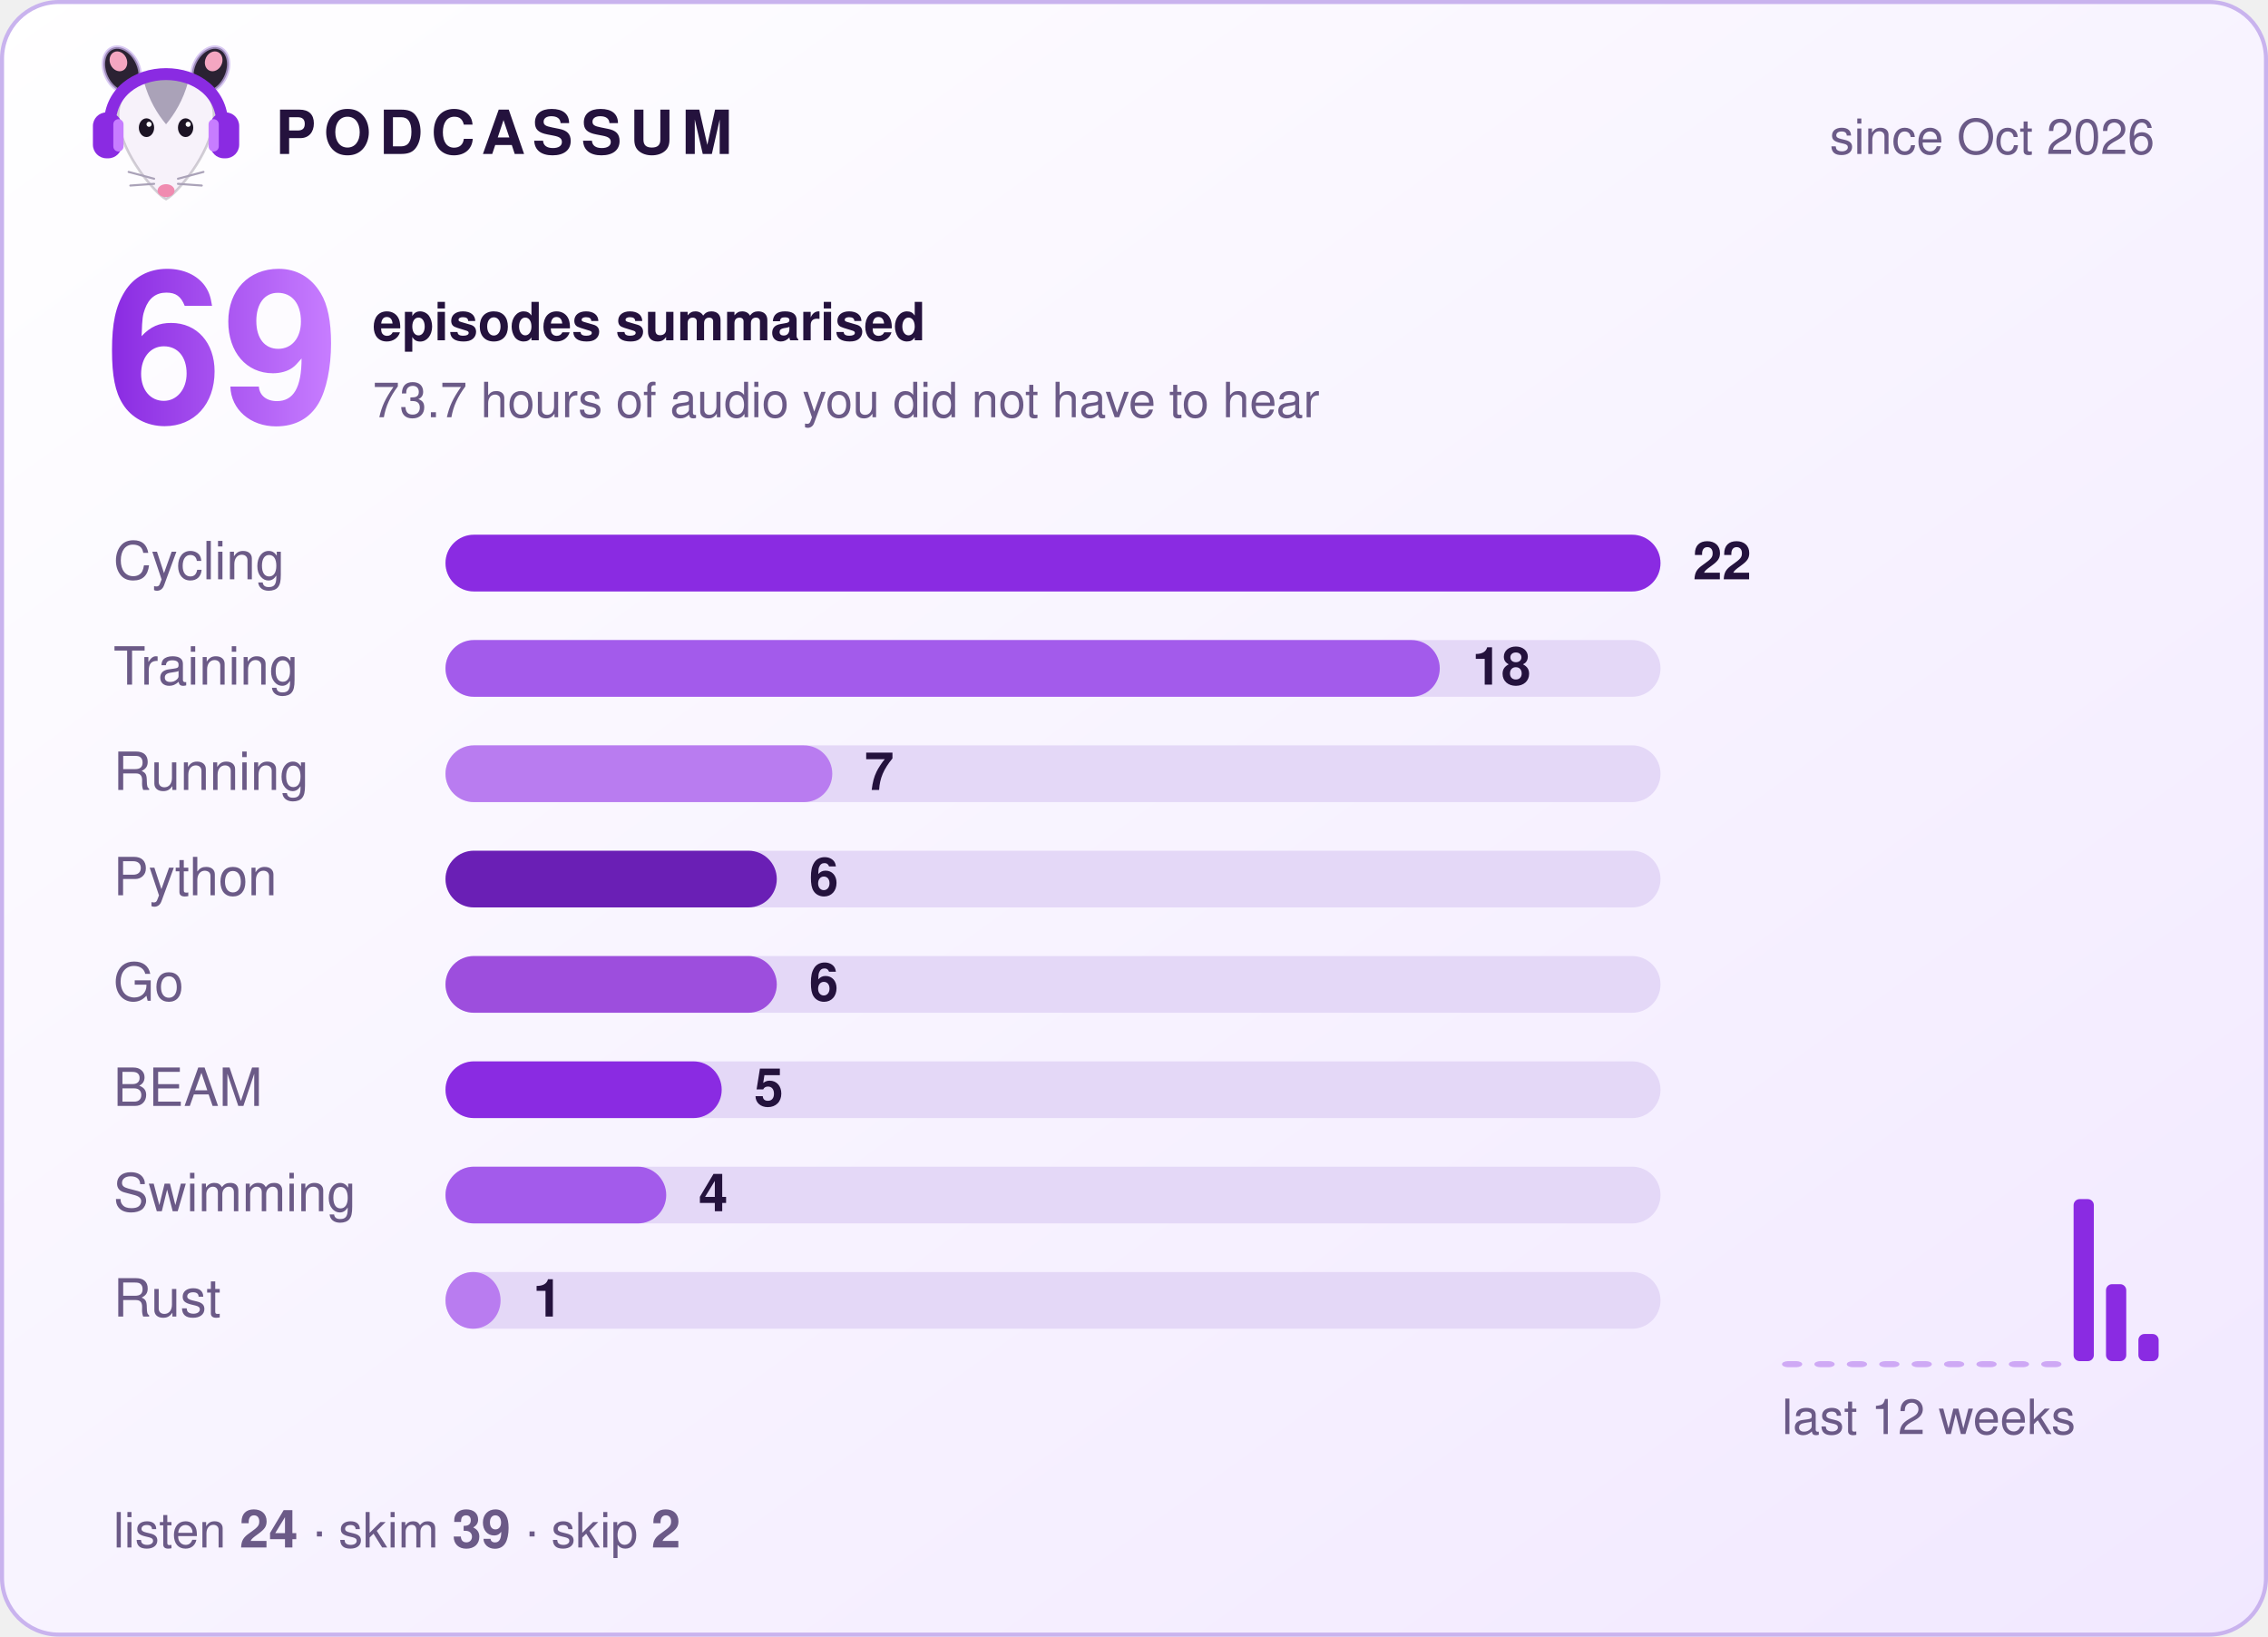
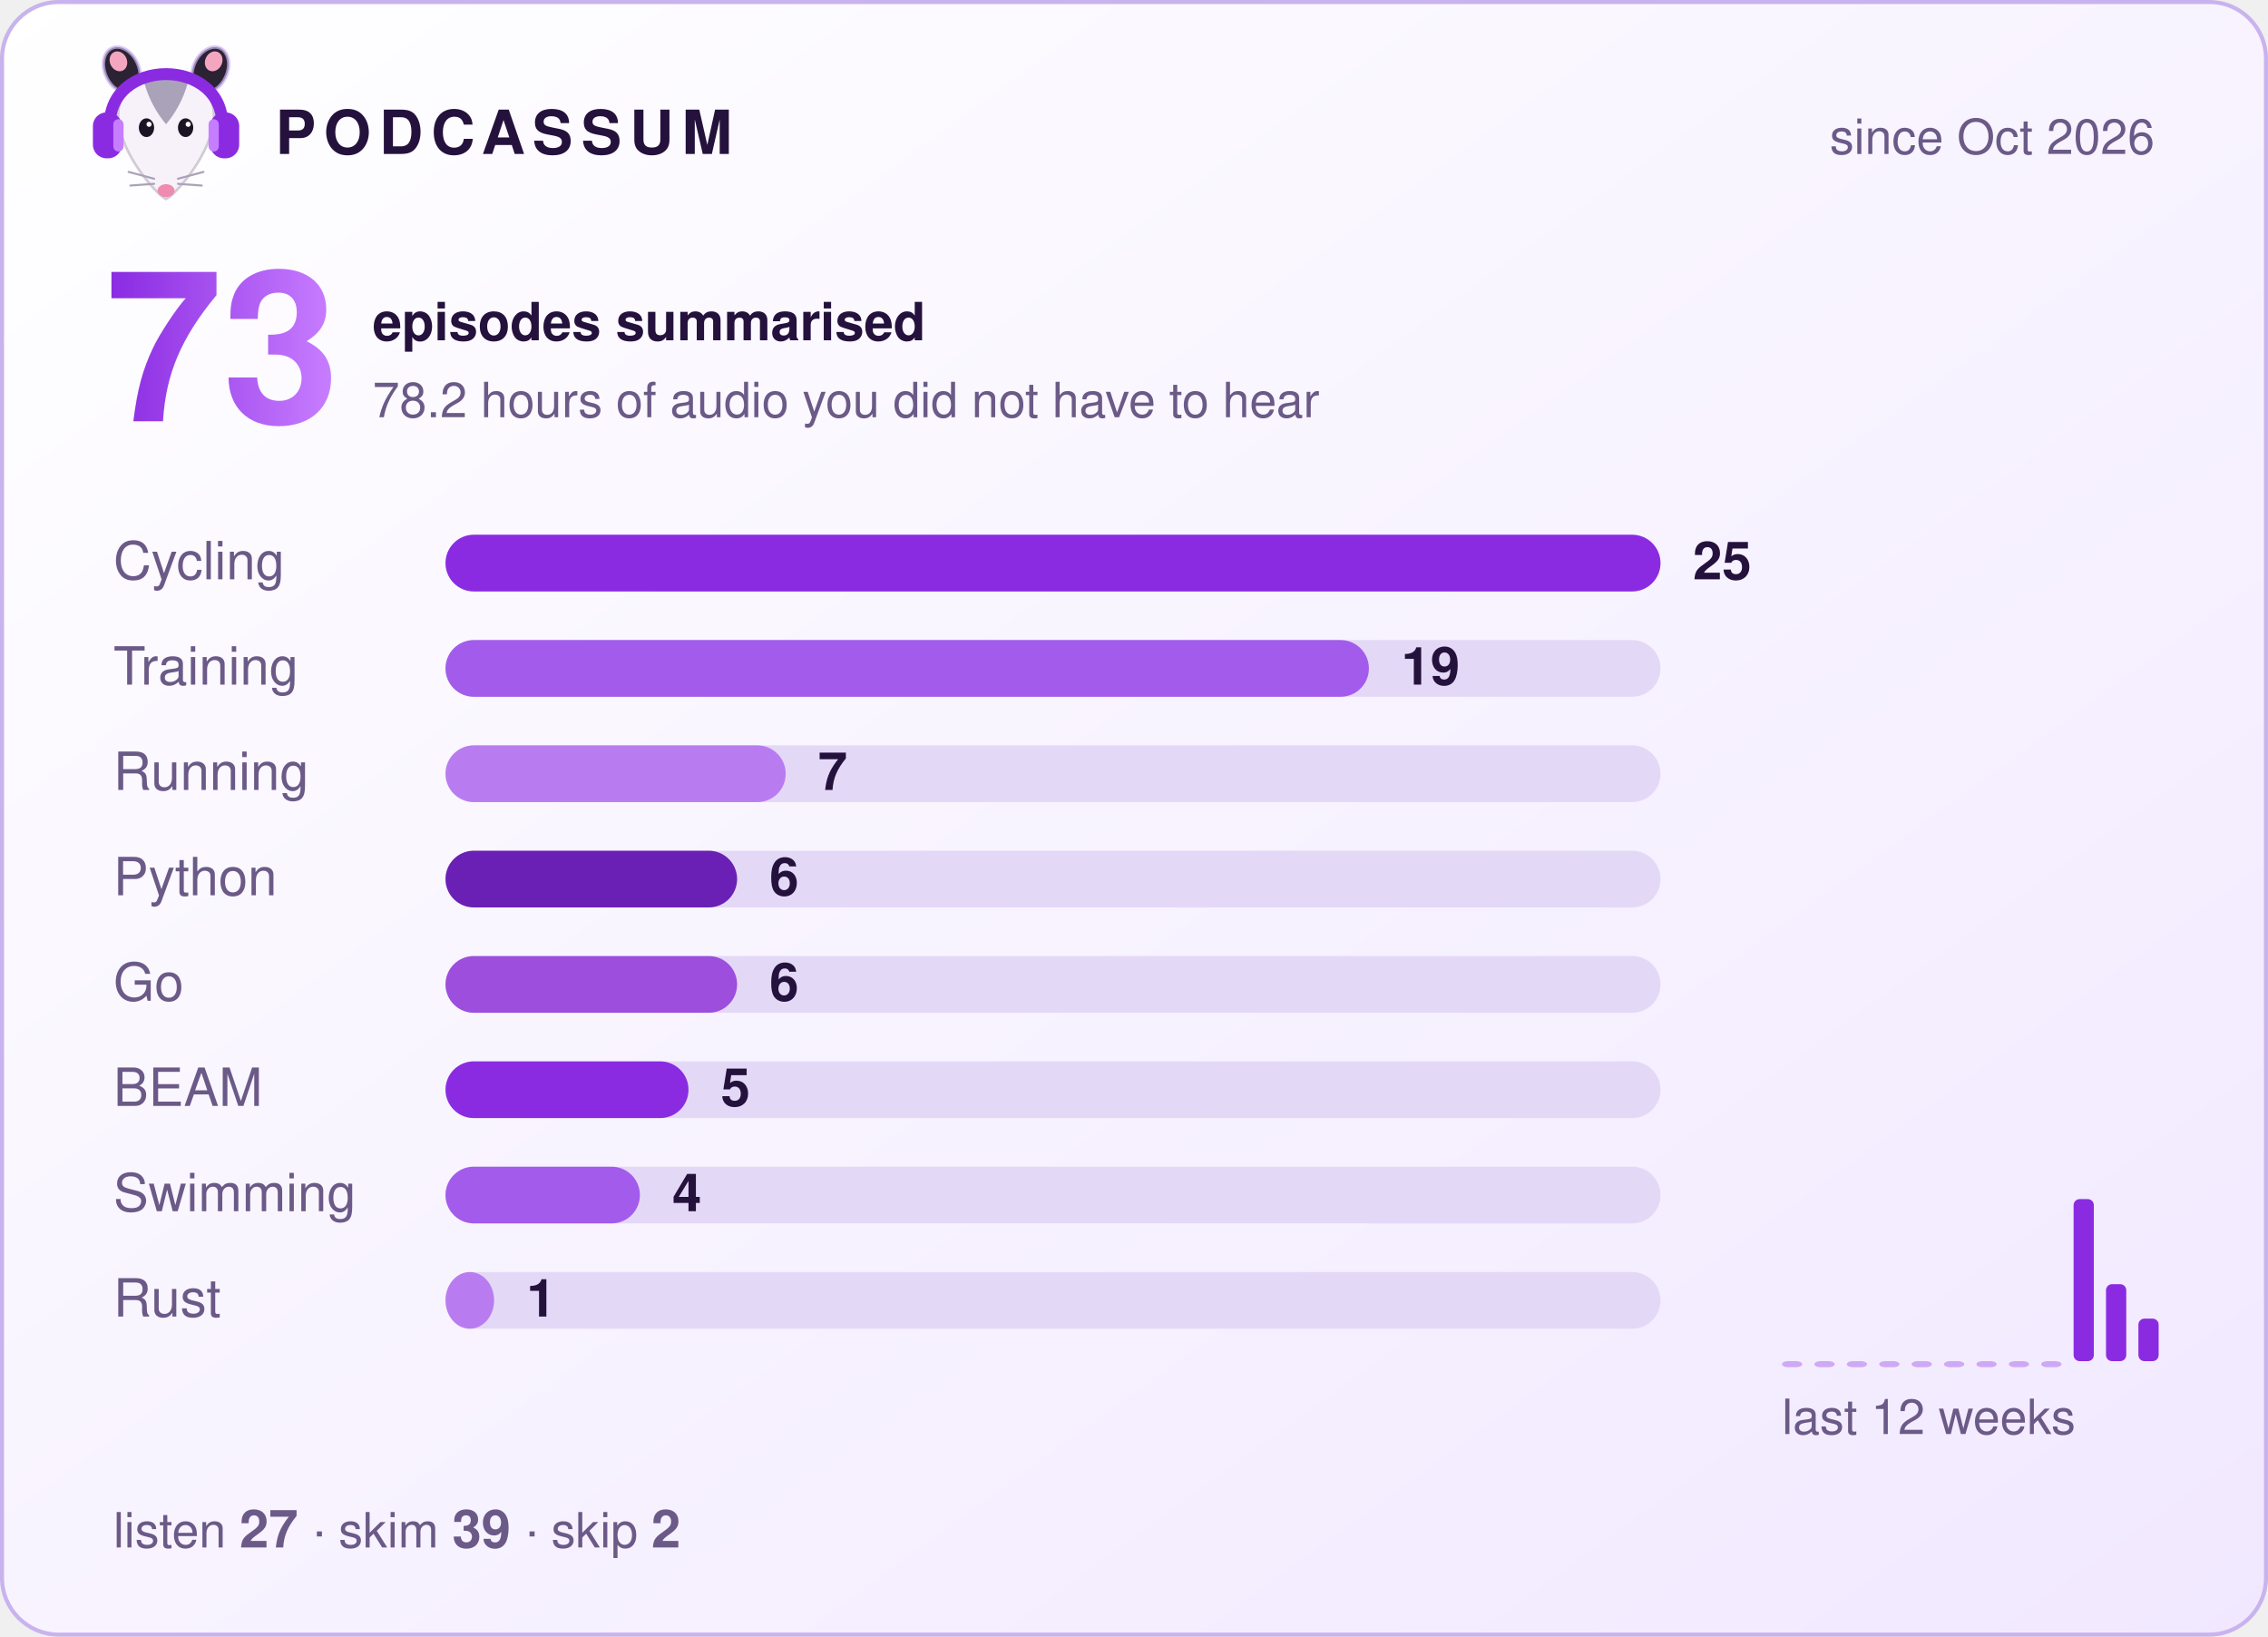
- <svg xmlns="http://www.w3.org/2000/svg" width="560" height="404" viewBox="0 0 560 404" role="img" aria-label="Podcassum: 69 episodes summarised">
+ <svg xmlns="http://www.w3.org/2000/svg" width="560" height="404" viewBox="0 0 560 404" role="img" aria-label="Podcassum: 73 episodes summarised">
  <defs>
    <linearGradient id="bg" x1="0" y1="0" x2="1" y2="1">
      <stop offset="0" stop-color="#ffffff" />
      <stop offset="1" stop-color="#f1e8ff" />
    </linearGradient>
    <linearGradient id="num" x1="0" y1="0" x2="1" y2="0">
      <stop offset="0" stop-color="#8A2BE2" />
      <stop offset="1" stop-color="#C77DFF" />
    </linearGradient>
  </defs>
  <style>
  text { font-family: -apple-system, "Segoe UI", Helvetica, Arial, sans-serif; fill: #24123d; }
  .title { font-size: 15px; font-weight: 700; letter-spacing: 2px; }
  .dim { font-size: 12px; fill: #6b5a87; }
  .big { font-size: 52px; font-weight: 800; fill: url(#num); }
  .label { font-size: 13px; fill: #6b5a87; }
  .count { font-size: 13px; font-weight: 700; }
  .bar { transform-box: fill-box; transform-origin: left; animation: grow 0.9s cubic-bezier(.2,.8,.2,1) both; }
  @keyframes grow { from { transform: scaleX(0); } to { transform: scaleX(1); } }
</style>
  <rect x="0.5" y="0.5" width="559" height="403" rx="14" fill="url(#bg)" stroke="#c9b3ee" />
  <g transform="translate(20,8) scale(0.42)">
    <ellipse cx="24" cy="22" rx="10" ry="14" transform="rotate(-25 24 22)" fill="#2b2233" stroke="#C9B3EE" stroke-opacity=".7" stroke-width="2" />
    <ellipse cx="76" cy="22" rx="10" ry="14" transform="rotate(25 76 22)" fill="#2b2233" stroke="#C9B3EE" stroke-opacity=".7" stroke-width="2" />
    <ellipse cx="22" cy="17" rx="5" ry="6" transform="rotate(-25 22 17)" fill="#f4a6c1" />
    <ellipse cx="78" cy="17" rx="5" ry="6" transform="rotate(25 78 17)" fill="#f4a6c1" />
    <path d="M50 98 C44 95 24 72 22 52 C20 34 35 26 50 26 C65 26 80 34 78 52 C76 72 56 95 50 98 Z" fill="#f7f2fa" stroke="#2b2233" stroke-opacity=".2" stroke-width="1.5" />
    <path d="M37 29 C43 24 57 24 63 29 C60 40 55 48 50 54 C45 48 40 40 37 29 Z" fill="#aaa2b8" />
    <ellipse cx="38.5" cy="56" rx="4.5" ry="5.5" fill="#1c1424" />
    <ellipse cx="61.5" cy="56" rx="4.5" ry="5.5" fill="#1c1424" />
    <circle cx="40" cy="54" r="1.5" fill="#fff" />
    <circle cx="63" cy="54" r="1.5" fill="#fff" />
    <ellipse cx="50" cy="93" rx="5" ry="3.8" fill="#f08bb0" />
    <g stroke="#aaa2b8" stroke-width="1.2" stroke-linecap="round">
      <path d="M43 86 L28 82 M43 89 L29 90 M57 86 L72 82 M57 89 L71 90" />
    </g>
    <path d="M17 56 C15 14 85 14 83 56" fill="none" stroke="#8A2BE2" stroke-width="7" stroke-linecap="round" />
    <rect x="7" y="47" width="17" height="27" rx="8" fill="#8A2BE2" />
    <rect x="76" y="47" width="17" height="27" rx="8" fill="#8A2BE2" />
    <rect x="19" y="51" width="6" height="19" rx="3" fill="#C77DFF" />
    <rect x="75" y="51" width="6" height="19" rx="3" fill="#C77DFF" />
  </g>
  <text x="68" y="38" class="title">PODCASSUM</text>
  <text x="532" y="38" class="dim" text-anchor="end">since Oct 2026</text>
-   <text x="26" y="104" class="big">69</text>
+   <text x="26" y="104" class="big">73</text>
  <text x="92" y="84" class="count">episodes summarised</text>
-   <text x="92" y="103" class="dim">73.7 hours of audio you did not have to hear</text>
+   <text x="92" y="103" class="dim">78.2 hours of audio you did not have to hear</text>
  <text x="28" y="143" class="label">Cycling</text>
  <rect x="110" y="132" width="300" height="14" rx="7" fill="#e4d8f7" />
  <rect x="110" y="132" width="300.0" height="14" rx="7" fill="#8A2BE2" class="bar" style="animation-delay:0.00s" />
-   <text x="418.0" y="143" class="count">22</text>
+   <text x="418.0" y="143" class="count">25</text>
  <text x="28" y="169" class="label">Training</text>
  <rect x="110" y="158" width="300" height="14" rx="7" fill="#e4d8f7" />
-   <rect x="110" y="158" width="245.5" height="14" rx="7" fill="#A35BEB" class="bar" style="animation-delay:0.15s" />
-   <text x="363.5" y="169" class="count">18</text>
+   <rect x="110" y="158" width="228.0" height="14" rx="7" fill="#A35BEB" class="bar" style="animation-delay:0.15s" />
+   <text x="346.0" y="169" class="count">19</text>
  <text x="28" y="195" class="label">Running</text>
  <rect x="110" y="184" width="300" height="14" rx="7" fill="#e4d8f7" />
-   <rect x="110" y="184" width="95.5" height="14" rx="7" fill="#B97CF0" class="bar" style="animation-delay:0.30s" />
-   <text x="213.5" y="195" class="count">7</text>
+   <rect x="110" y="184" width="84.0" height="14" rx="7" fill="#B97CF0" class="bar" style="animation-delay:0.30s" />
+   <text x="202.0" y="195" class="count">7</text>
  <text x="28" y="221" class="label">Python</text>
  <rect x="110" y="210" width="300" height="14" rx="7" fill="#e4d8f7" />
-   <rect x="110" y="210" width="81.8" height="14" rx="7" fill="#6A1FB5" class="bar" style="animation-delay:0.45s" />
-   <text x="199.8" y="221" class="count">6</text>
+   <rect x="110" y="210" width="72.0" height="14" rx="7" fill="#6A1FB5" class="bar" style="animation-delay:0.45s" />
+   <text x="190.0" y="221" class="count">6</text>
  <text x="28" y="247" class="label">Go</text>
  <rect x="110" y="236" width="300" height="14" rx="7" fill="#e4d8f7" />
-   <rect x="110" y="236" width="81.8" height="14" rx="7" fill="#9D4EDD" class="bar" style="animation-delay:0.60s" />
-   <text x="199.8" y="247" class="count">6</text>
+   <rect x="110" y="236" width="72.0" height="14" rx="7" fill="#9D4EDD" class="bar" style="animation-delay:0.60s" />
+   <text x="190.0" y="247" class="count">6</text>
  <text x="28" y="273" class="label">BEAM</text>
  <rect x="110" y="262" width="300" height="14" rx="7" fill="#e4d8f7" />
-   <rect x="110" y="262" width="68.2" height="14" rx="7" fill="#8A2BE2" class="bar" style="animation-delay:0.75s" />
-   <text x="186.2" y="273" class="count">5</text>
+   <rect x="110" y="262" width="60.0" height="14" rx="7" fill="#8A2BE2" class="bar" style="animation-delay:0.75s" />
+   <text x="178.0" y="273" class="count">5</text>
  <text x="28" y="299" class="label">Swimming</text>
  <rect x="110" y="288" width="300" height="14" rx="7" fill="#e4d8f7" />
-   <rect x="110" y="288" width="54.5" height="14" rx="7" fill="#A35BEB" class="bar" style="animation-delay:0.90s" />
-   <text x="172.5" y="299" class="count">4</text>
+   <rect x="110" y="288" width="48.0" height="14" rx="7" fill="#A35BEB" class="bar" style="animation-delay:0.90s" />
+   <text x="166.0" y="299" class="count">4</text>
  <text x="28" y="325" class="label">Rust</text>
  <rect x="110" y="314" width="300" height="14" rx="7" fill="#e4d8f7" />
-   <rect x="110" y="314" width="13.6" height="14" rx="7" fill="#B97CF0" class="bar" style="animation-delay:1.05s" />
-   <text x="131.6" y="325" class="count">1</text>
+   <rect x="110" y="314" width="12.0" height="14" rx="7" fill="#B97CF0" class="bar" style="animation-delay:1.05s" />
+   <text x="130.0" y="325" class="count">1</text>
  <rect x="440" y="336.0" width="5" height="1.5" rx="1.5" fill="#8A2BE2" opacity="0.35" />
  <rect x="448" y="336.0" width="5" height="1.5" rx="1.5" fill="#8A2BE2" opacity="0.35" />
  <rect x="456" y="336.0" width="5" height="1.5" rx="1.5" fill="#8A2BE2" opacity="0.35" />
  <rect x="464" y="336.0" width="5" height="1.5" rx="1.5" fill="#8A2BE2" opacity="0.35" />
  <rect x="472" y="336.0" width="5" height="1.5" rx="1.5" fill="#8A2BE2" opacity="0.35" />
  <rect x="480" y="336.0" width="5" height="1.5" rx="1.5" fill="#8A2BE2" opacity="0.35" />
  <rect x="488" y="336.0" width="5" height="1.5" rx="1.5" fill="#8A2BE2" opacity="0.35" />
  <rect x="496" y="336.0" width="5" height="1.5" rx="1.5" fill="#8A2BE2" opacity="0.35" />
  <rect x="504" y="336.0" width="5" height="1.5" rx="1.5" fill="#8A2BE2" opacity="0.35" />
  <rect x="512" y="296.0" width="5" height="40.0" rx="1.5" fill="#8A2BE2" opacity="1" />
  <rect x="520" y="317.0" width="5" height="19.0" rx="1.5" fill="#8A2BE2" opacity="1" />
-   <rect x="528" y="329.3" width="5" height="6.7" rx="1.5" fill="#8A2BE2" opacity="1" />
+   <rect x="528" y="325.5" width="5" height="10.5" rx="1.5" fill="#8A2BE2" opacity="1" />
  <text x="440" y="354" class="dim">last 12 weeks</text>
-   <text x="28" y="382" class="dim">listen <tspan class="count">24</tspan>  ·  skim <tspan class="count">39</tspan>  ·  skip <tspan class="count">2</tspan>
+   <text x="28" y="382" class="dim">listen <tspan class="count">27</tspan>  ·  skim <tspan class="count">39</tspan>  ·  skip <tspan class="count">2</tspan>
  </text>
</svg>
